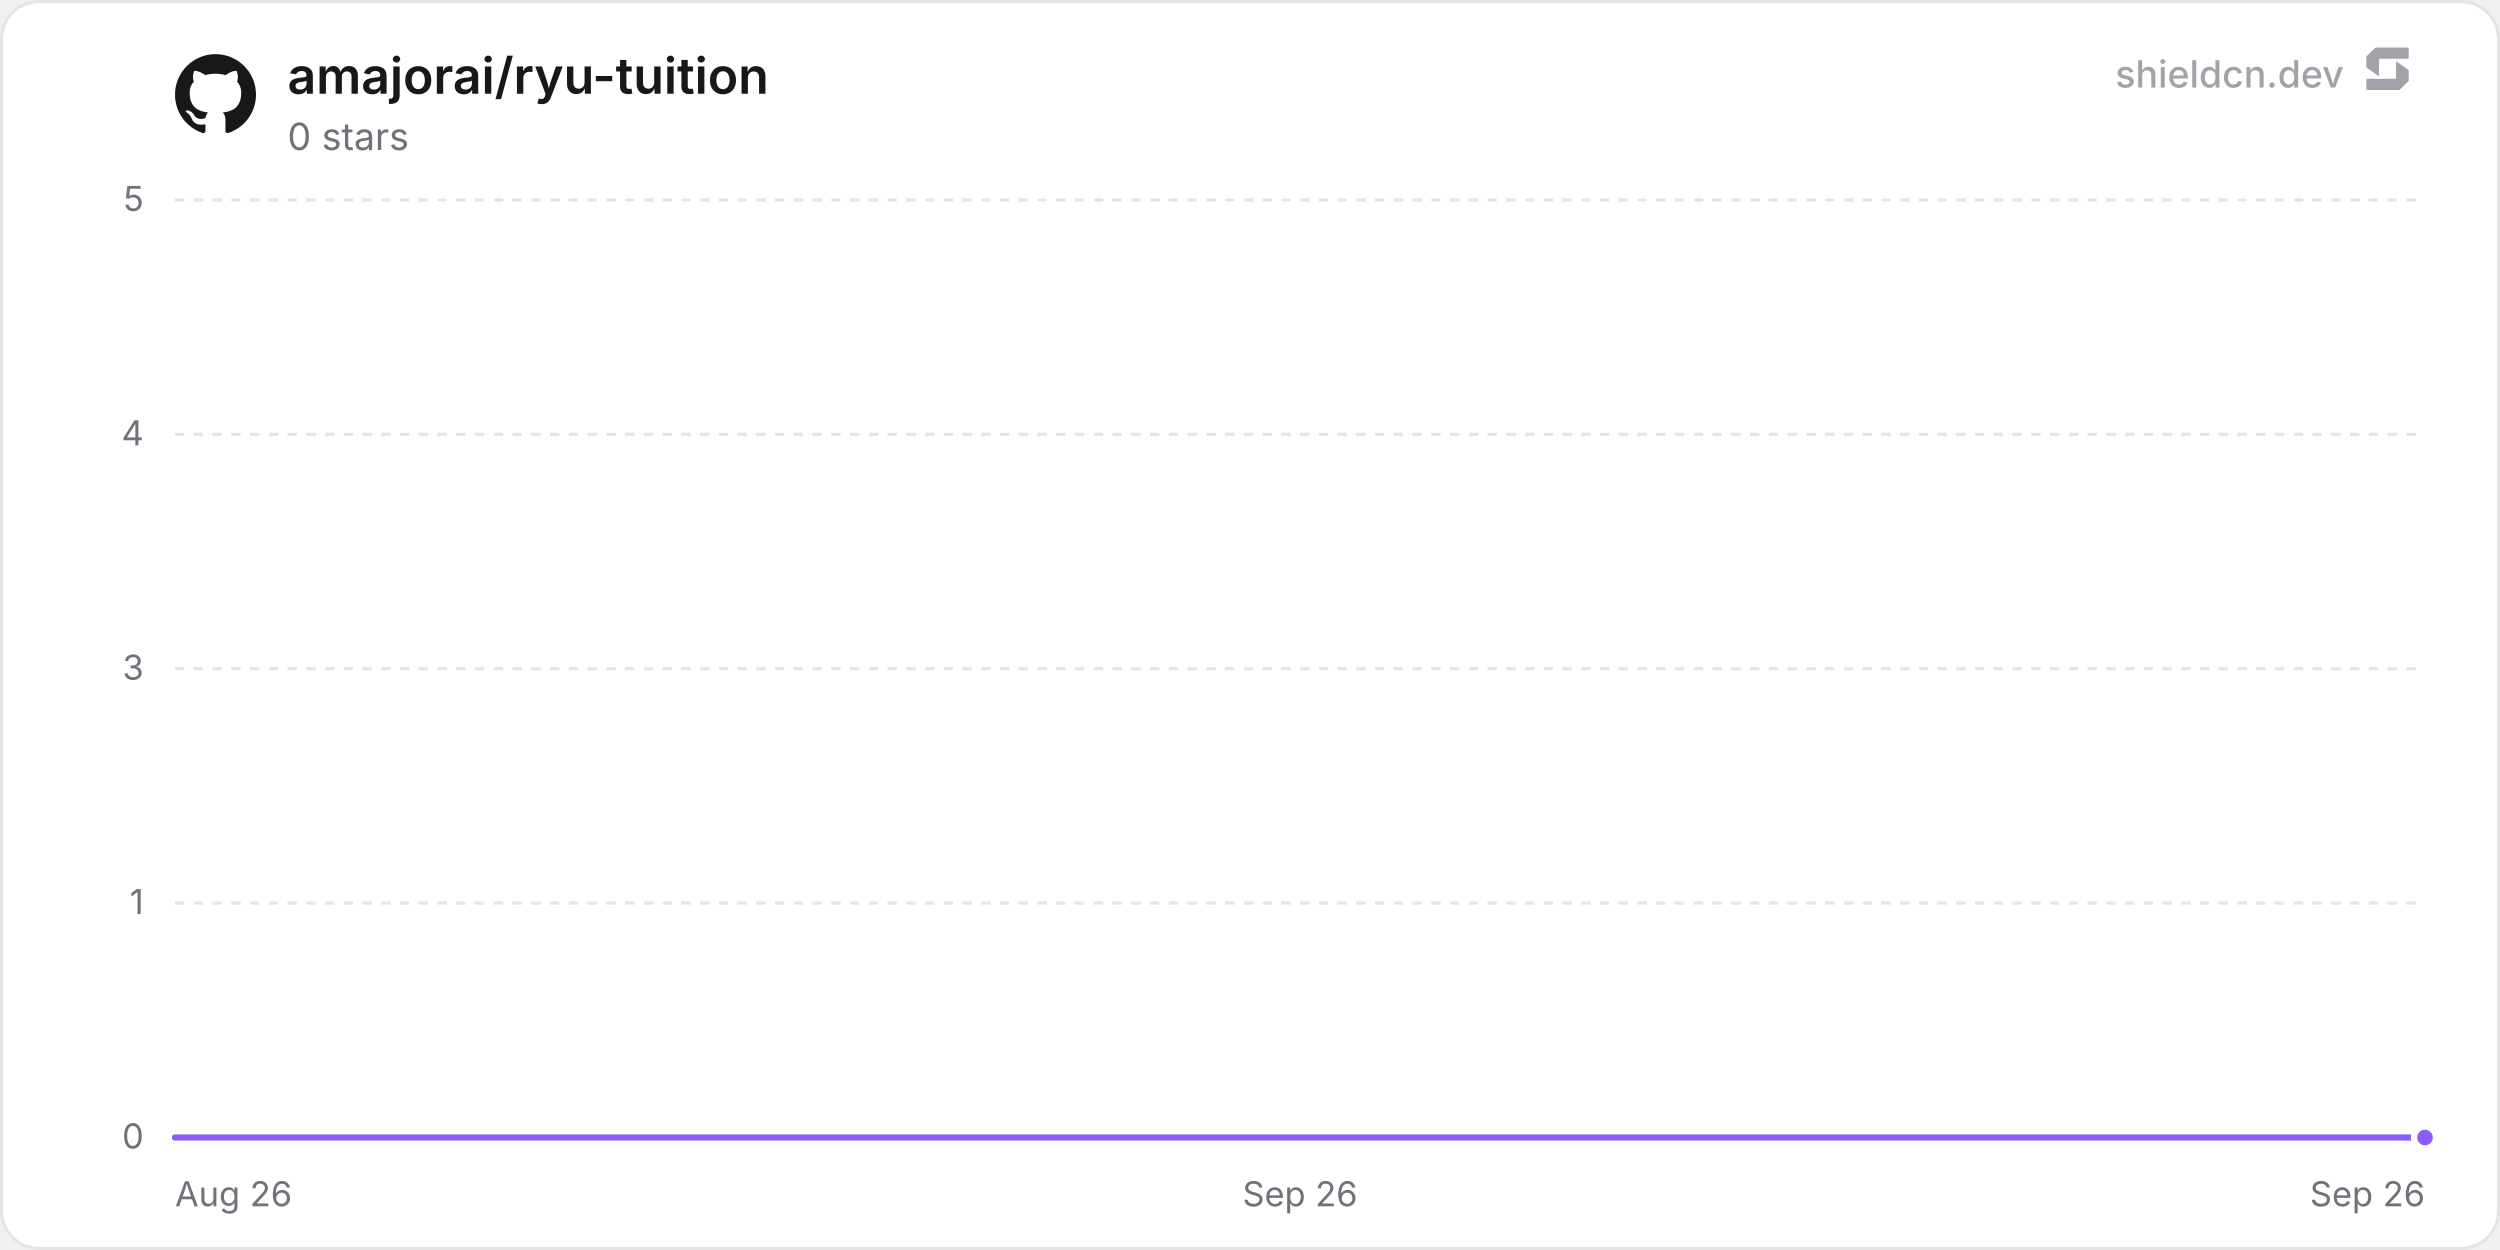
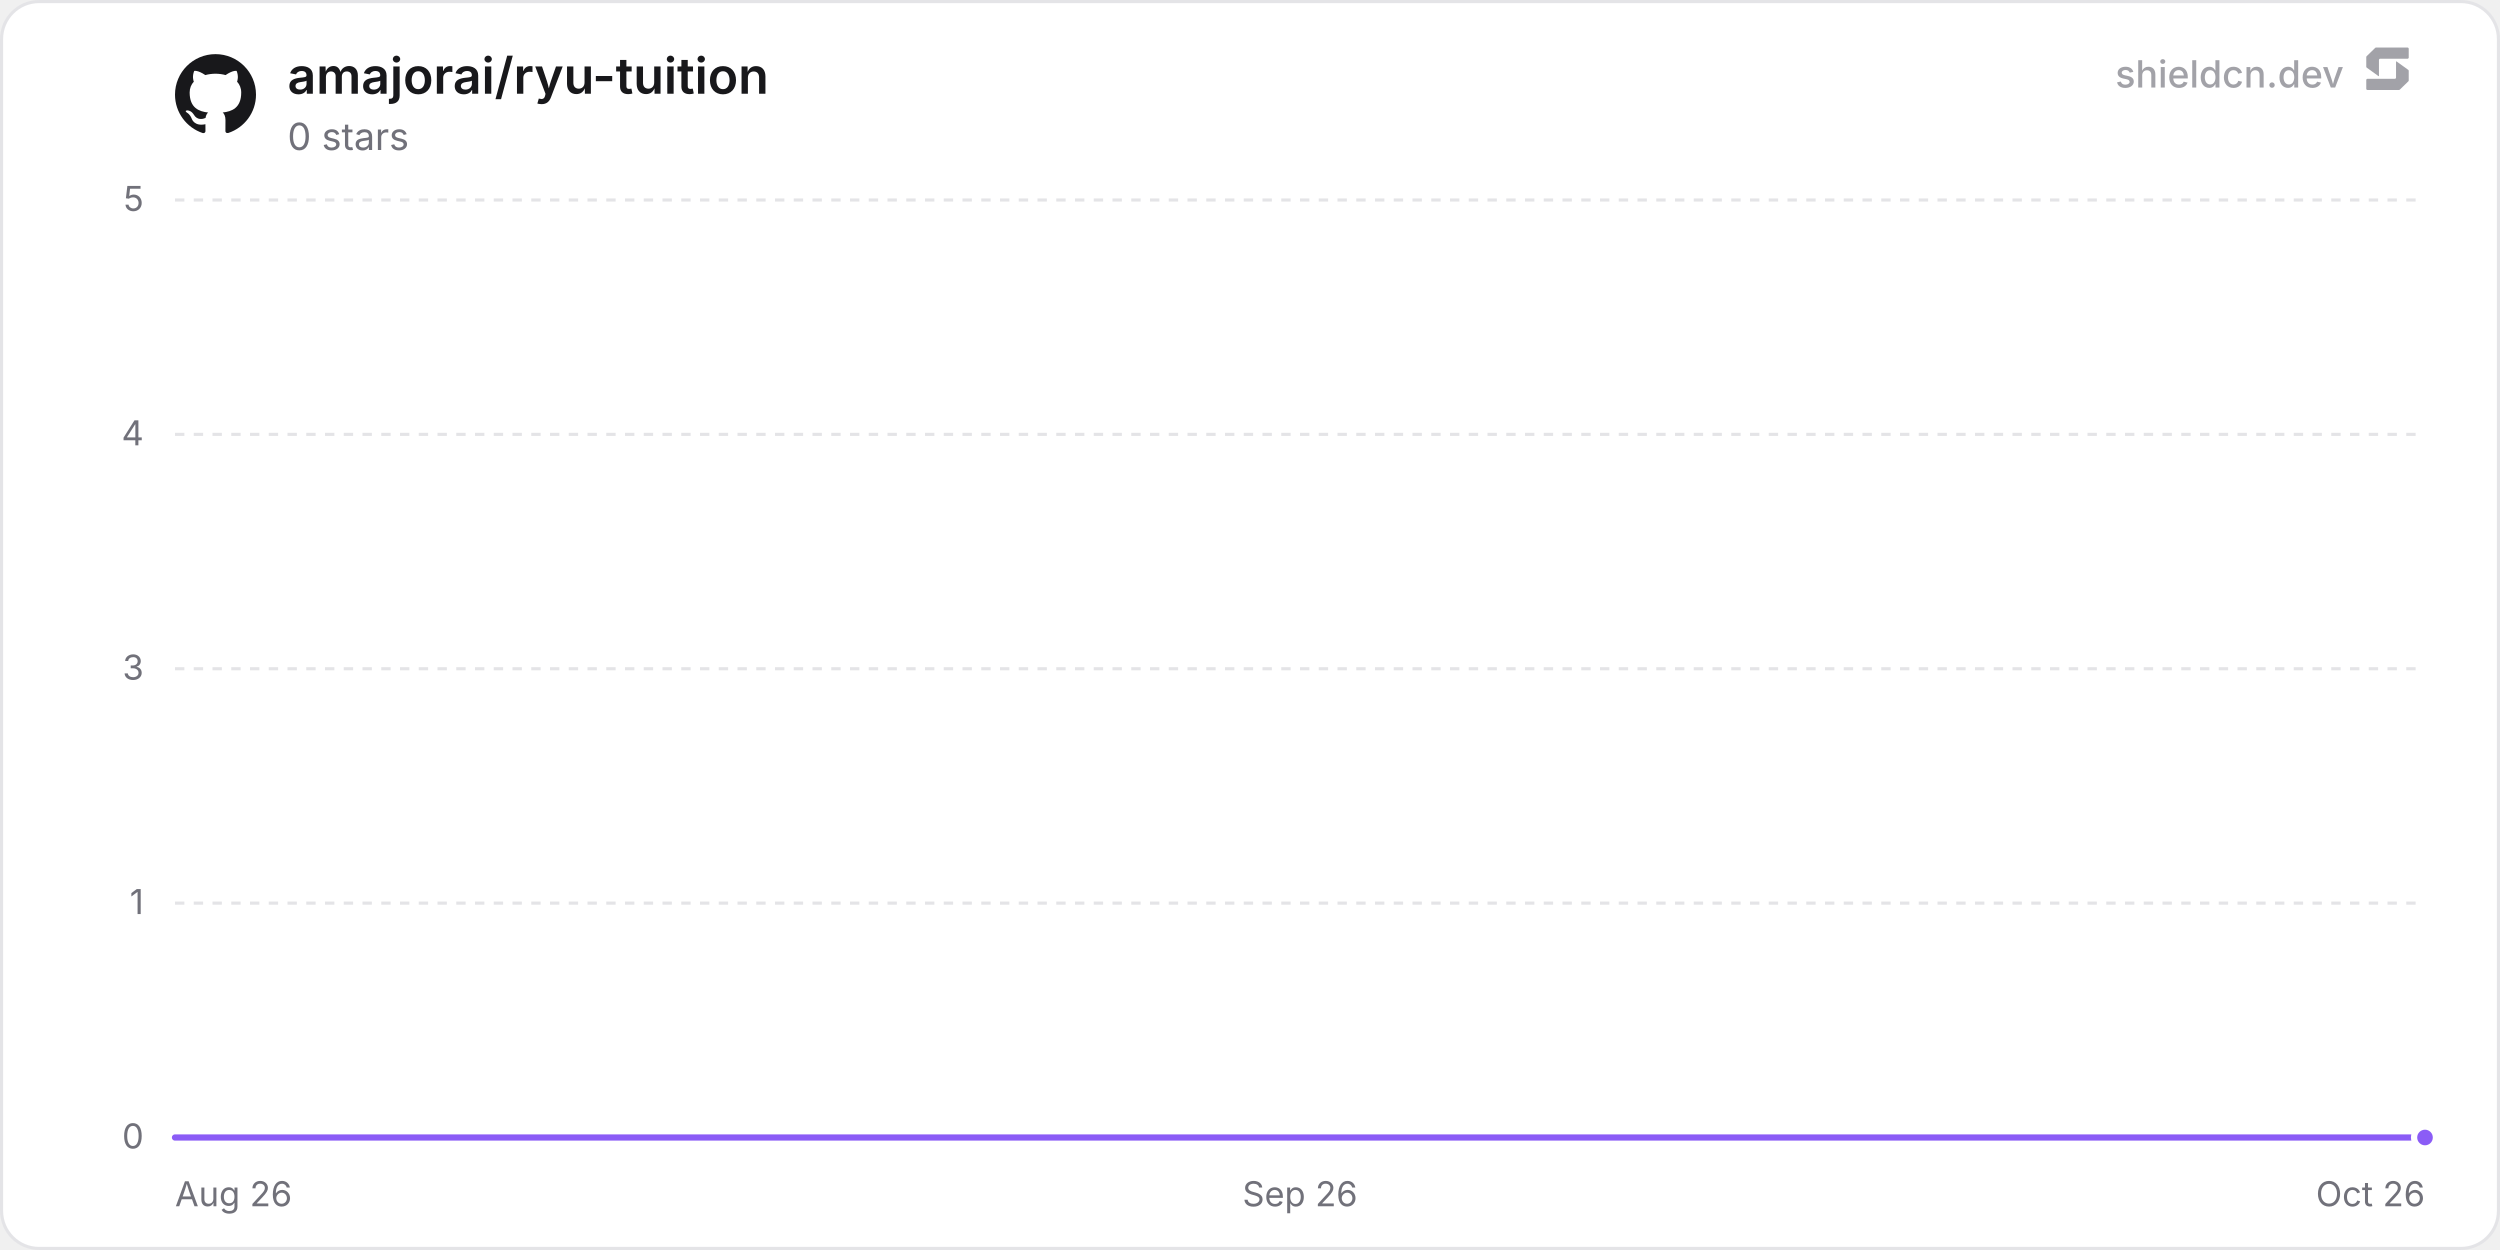
<svg xmlns="http://www.w3.org/2000/svg" width="800" height="400" viewBox="0 0 800 400" role="img" aria-label="amajorai/ryu-tuition">
  <defs>
    <linearGradient id="chartFill0" x1="0" y1="0" x2="0" y2="1">
      <stop offset="0%" stop-color="rgba(139, 92, 246, 0.35)" />
      <stop offset="100%" stop-color="rgba(139, 92, 246, 0)" />
    </linearGradient>
  </defs>
  <rect x="0.5" y="0.5" width="799" height="399" rx="12" fill="#ffffff" stroke="#e4e4e7" stroke-width="1" />
  <line x1="56" y1="364" x2="776" y2="364" stroke="#e4e4e7" stroke-width="1" />
  <text x="46" y="367.5" text-anchor="end" font-size="11" fill="#71717a" font-family="'Inter', ui-sans-serif, system-ui, -apple-system, BlinkMacSystemFont, 'Segoe UI', Roboto, Helvetica, Arial, sans-serif">0</text>
  <line x1="56" y1="289" x2="776" y2="289" stroke="#e4e4e7" stroke-width="1" stroke-dasharray="3 3" />
  <text x="46" y="292.5" text-anchor="end" font-size="11" fill="#71717a" font-family="'Inter', ui-sans-serif, system-ui, -apple-system, BlinkMacSystemFont, 'Segoe UI', Roboto, Helvetica, Arial, sans-serif">1</text>
  <line x1="56" y1="214" x2="776" y2="214" stroke="#e4e4e7" stroke-width="1" stroke-dasharray="3 3" />
  <text x="46" y="217.5" text-anchor="end" font-size="11" fill="#71717a" font-family="'Inter', ui-sans-serif, system-ui, -apple-system, BlinkMacSystemFont, 'Segoe UI', Roboto, Helvetica, Arial, sans-serif">3</text>
  <line x1="56" y1="139" x2="776" y2="139" stroke="#e4e4e7" stroke-width="1" stroke-dasharray="3 3" />
  <text x="46" y="142.5" text-anchor="end" font-size="11" fill="#71717a" font-family="'Inter', ui-sans-serif, system-ui, -apple-system, BlinkMacSystemFont, 'Segoe UI', Roboto, Helvetica, Arial, sans-serif">4</text>
  <line x1="56" y1="64" x2="776" y2="64" stroke="#e4e4e7" stroke-width="1" stroke-dasharray="3 3" />
  <text x="46" y="67.5" text-anchor="end" font-size="11" fill="#71717a" font-family="'Inter', ui-sans-serif, system-ui, -apple-system, BlinkMacSystemFont, 'Segoe UI', Roboto, Helvetica, Arial, sans-serif">5</text>
  <text x="56" y="386" text-anchor="start" font-size="11" fill="#71717a" font-family="'Inter', ui-sans-serif, system-ui, -apple-system, BlinkMacSystemFont, 'Segoe UI', Roboto, Helvetica, Arial, sans-serif">Aug 26</text>
  <text x="416" y="386" text-anchor="middle" font-size="11" fill="#71717a" font-family="'Inter', ui-sans-serif, system-ui, -apple-system, BlinkMacSystemFont, 'Segoe UI', Roboto, Helvetica, Arial, sans-serif">Sep 26</text>
-   <text x="776" y="386" text-anchor="end" font-size="11" fill="#71717a" font-family="'Inter', ui-sans-serif, system-ui, -apple-system, BlinkMacSystemFont, 'Segoe UI', Roboto, Helvetica, Arial, sans-serif">Sep 26</text>
-   <path d="M56 364 L151.99 364 L247.97 364 L343.96 364 L439.94 364 L535.93 364 L631.91 364 L727.9 364 L776 364 L776 364 L56 364 Z" fill="url(#chartFill0)" />
-   <path d="M56 364 L151.99 364 L247.97 364 L343.96 364 L439.94 364 L535.93 364 L631.91 364 L727.9 364 L776 364" fill="none" stroke="#8b5cf6" stroke-width="2" stroke-linejoin="round" stroke-linecap="round" />
+   <text x="776" y="386" text-anchor="end" font-size="11" fill="#71717a" font-family="'Inter', ui-sans-serif, system-ui, -apple-system, BlinkMacSystemFont, 'Segoe UI', Roboto, Helvetica, Arial, sans-serif">Oct 26</text>
+   <path d="M56 364 L150.15 364 L244.3 364 L338.45 364 L432.6 364 L526.75 364 L620.9 364 L715.05 364 L776 364 L776 364 L56 364 Z" fill="url(#chartFill0)" />
+   <path d="M56 364 L150.15 364 L244.3 364 L338.45 364 L432.6 364 L526.75 364 L620.9 364 L715.05 364 L776 364" fill="none" stroke="#8b5cf6" stroke-width="2" stroke-linejoin="round" stroke-linecap="round" />
  <circle cx="776" cy="364" r="3.5" fill="#8b5cf6" stroke="#ffffff" stroke-width="2" />
  <g transform="translate(56, 17) scale(1.08)" fill="#18181b">
    <path d="M12 .297c-6.63 0-12 5.373-12 12 0 5.303 3.438 9.8 8.205 11.385.6.113.82-.258.82-.577 0-.285-.01-1.04-.015-2.04-3.338.724-4.042-1.61-4.042-1.61C4.422 18.07 3.633 17.7 3.633 17.7c-1.087-.744.084-.729.084-.729 1.205.084 1.838 1.236 1.838 1.236 1.07 1.835 2.809 1.305 3.495.998.108-.776.417-1.305.76-1.605-2.665-.3-5.466-1.332-5.466-5.93 0-1.31.465-2.38 1.235-3.22-.135-.303-.54-1.523.105-3.176 0 0 1.005-.322 3.3 1.23.96-.267 1.98-.399 3-.405 1.02.006 2.04.138 3 .405 2.28-1.552 3.285-1.23 3.285-1.23.645 1.653.24 2.873.12 3.176.765.84 1.23 1.91 1.23 3.22 0 4.61-2.805 5.625-5.475 5.92.42.36.81 1.096.81 2.22 0 1.606-.015 2.896-.015 3.286 0 .315.21.69.825.57C20.565 22.092 24 17.592 24 12.297c0-6.627-5.373-12-12-12" />
  </g>
  <text x="92" y="30" font-size="16" font-weight="600" fill="#18181b" font-family="'Inter', ui-sans-serif, system-ui, -apple-system, BlinkMacSystemFont, 'Segoe UI', Roboto, Helvetica, Arial, sans-serif">amajorai/ryu-tuition</text>
  <text x="92" y="48" font-size="12" fill="#71717a" font-family="'Inter', ui-sans-serif, system-ui, -apple-system, BlinkMacSystemFont, 'Segoe UI', Roboto, Helvetica, Arial, sans-serif">0 stars</text>
  <g fill-opacity="0.65">
    <text x="750" y="28" text-anchor="end" font-size="12" font-weight="500" fill="#71717a" font-family="'Inter', ui-sans-serif, system-ui, -apple-system, BlinkMacSystemFont, 'Segoe UI', Roboto, Helvetica, Arial, sans-serif">shieldcn.dev</text>
    <g transform="translate(756, 14) scale(0.01)" fill="#71717a">
      <path d="M1088.4,565.1c-6.5-4.7-15.5,0-15.5,7.9v510.2c0,21.3-18.1,38.6-40.4,38.6H160.9c-22.3,0-40.4,17.3-40.4,38.6v280.8c0,21.3,18.1,38.6,40.4,38.6h1004.5c10.8,0,21.2-4.2,28.8-11.6l273.4-266.3c7.4-7.2,11.6-16.9,11.6-27v-308.7c0-12.1-5.9-23.5-16.1-30.8l-374.7-270.3Z" />
      <path d="M511.2,1035.9c6.5,4.7,15.5,0,15.5-7.9v-510.2c0-21.3,18.1-38.6,40.4-38.6h871.7c22.3,0,40.4-17.3,40.4-38.6V159.7c0-21.3-18.1-38.6-40.4-38.6H434.3c-10.8,0-21.2,4.2-28.8,11.6L132,399c-7.4,7.2-11.6,16.9-11.6,27v308.7c0,12.1,5.9,23.5,16.1,30.8l374.7,270.3Z" />
    </g>
  </g>
</svg>
